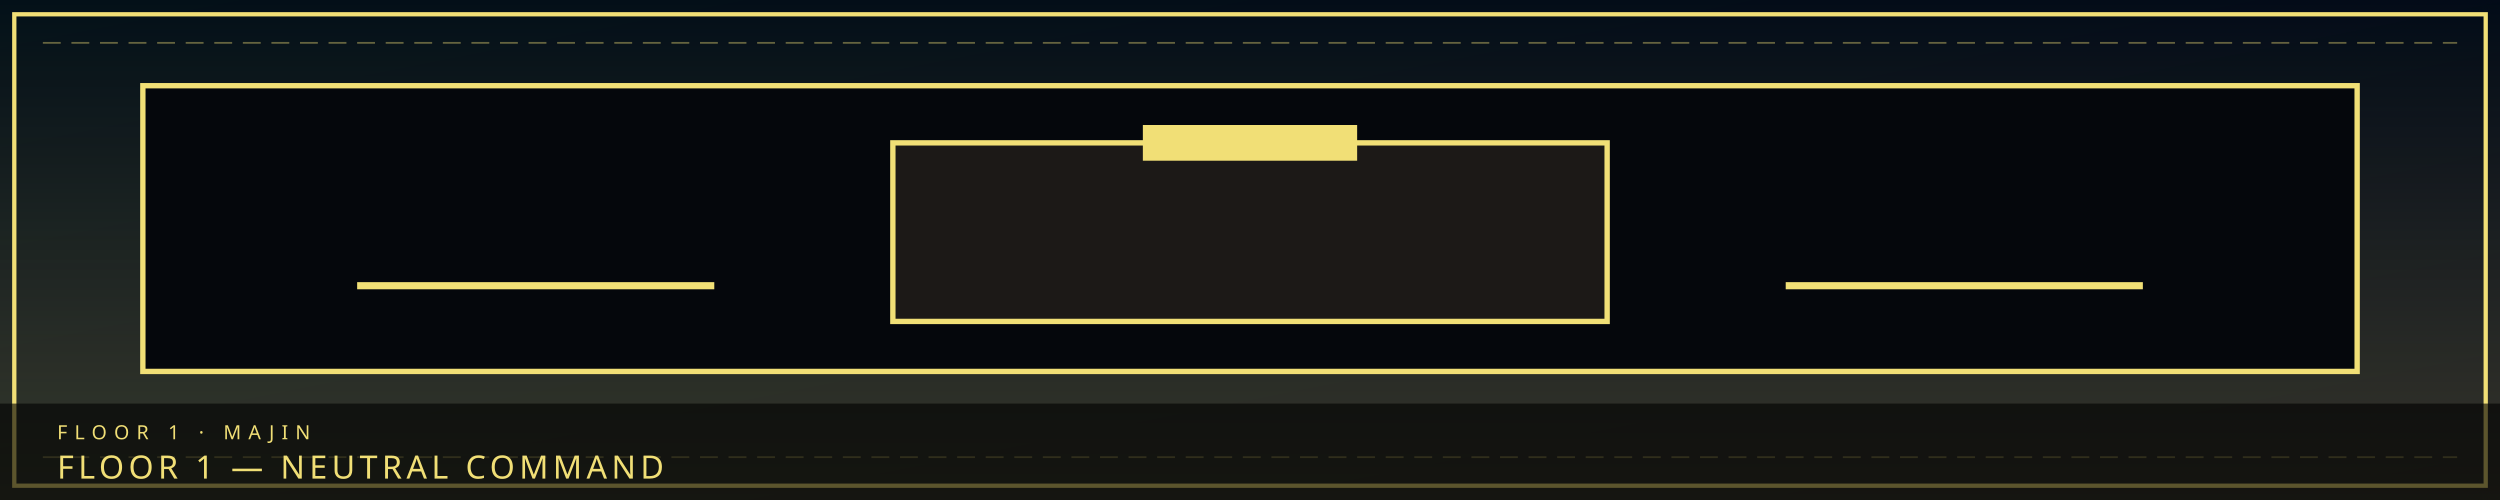
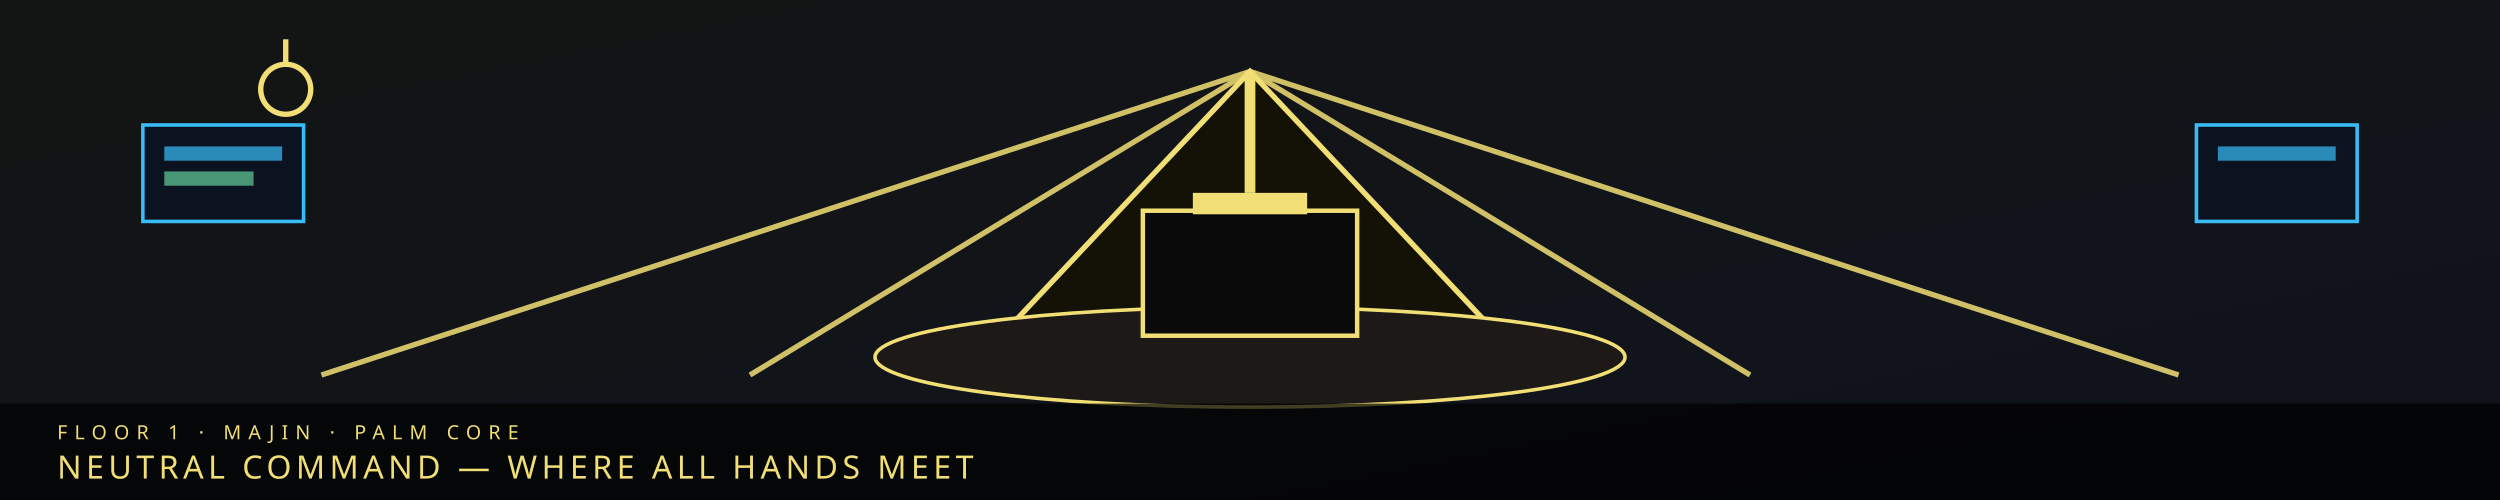
- <svg xmlns="http://www.w3.org/2000/svg" viewBox="0 0 1400 280" width="1400" height="280" role="img" aria-label="FLOOR 1  —  NEUTRAL COMMAND">
+ <svg xmlns="http://www.w3.org/2000/svg" viewBox="0 0 1400 280" width="1400" height="280" role="img" aria-label="Floor 1 Neutral Command — gold dais where five corridors meet">
  <defs>
    <linearGradient id="bgf1b" x1="0" y1="0" x2="1" y2="1">
-       <stop offset="0" stop-color="#031018" />
+       <stop offset="0" stop-color="#05080e" />
      <stop offset="1" stop-color="#020617" />
    </linearGradient>
-     <linearGradient id="fdf1b" x1="0" y1="0" x2="0" y2="1">
-       <stop offset="0" stop-color="#f1df76" stop-opacity="0" />
-       <stop offset="1" stop-color="#f1df76" stop-opacity=".22" />
+     <linearGradient id="acf1b" x1="0" y1="0" x2="0" y2="1">
+       <stop offset="0" stop-color="#f1df76" />
+       <stop offset="1" stop-color="#000" />
    </linearGradient>
+     <filter id="glf1b" x="-20%" y="-20%" width="140%" height="140%">
+       <feGaussianBlur stdDeviation="2.4" result="b" />
+       <feMerge>
+         <feMergeNode in="b" />
+         <feMergeNode in="SourceGraphic" />
+       </feMerge>
+     </filter>
  </defs>
  <rect width="1400" height="280" fill="url(#bgf1b)" />
-   <rect width="1400" height="280" fill="url(#fdf1b)" />
-   <polygon points="8,8 1392,8 1392,272 8,272" fill="none" stroke="#f1df76" stroke-width="2.4" />
-   <line x1="24" y1="24" x2="1376" y2="24" stroke="#f1df76" stroke-width="1" stroke-dasharray="10 6" opacity=".4" />
-   <line x1="24" y1="256" x2="1376" y2="256" stroke="#f1df76" stroke-width="1" stroke-dasharray="10 6" opacity=".4" />
-   <rect x="80" y="48" width="1240" height="160" fill="#05070c" stroke="#f1df76" stroke-width="3" />
-   <rect x="500" y="80" width="400" height="100" fill="#1c1917" stroke="#f1df76" stroke-width="3" />
-   <rect x="640" y="70" width="120" height="20" fill="#f1df76" />
-   <path d="M200 160 H400 M1000 160 H1200" stroke="#f1df76" stroke-width="4" />
-   <rect x="0" y="226" width="1400" height="54" fill="#000" opacity=".62" />
-   <text x="32" y="246" fill="#f1df76" font-family="Impact, Arial Black, sans-serif" font-size="11" letter-spacing="4">FLOOR 1  ·  MAJIN</text>
-   <text x="32" y="268" fill="#f1df76" font-family="Impact, Arial Black, sans-serif" font-size="18" letter-spacing="2.5">FLOOR 1  —  NEUTRAL COMMAND</text>
+   <rect width="1400" height="280" fill="#f1df76" opacity=".06" />
+   <polygon points="700,40 860,210 540,210" fill="#141207" stroke="#f1df76" stroke-width="3" />
+   <ellipse cx="700" cy="200" rx="210" ry="28" fill="#1c1917" stroke="#f1df76" stroke-width="2" />
+   <rect x="640" y="118" width="120" height="70" fill="#0a0a0a" stroke="#f1df76" stroke-width="2.5" />
+   <rect x="668" y="108" width="64" height="12" fill="#f1df76" />
+   <path d="M700 40 V108" stroke="#f1df76" stroke-width="6" />
+   <path d="M700 40 L180 210 M700 40 L1220 210 M700 40 L420 210 M700 40 L980 210" stroke="#f1df76" stroke-width="3" opacity=".85" />
+   <rect x="80" y="70" width="90" height="54" fill="#0b1220" stroke="#38bdf8" stroke-width="2" />
+   <rect x="92" y="82" width="66" height="8" fill="#38bdf8" opacity=".7" />
+   <rect x="92" y="96" width="50" height="8" fill="#71efaf" opacity=".6" />
+   <rect x="1230" y="70" width="90" height="54" fill="#0b1220" stroke="#38bdf8" stroke-width="2" />
+   <rect x="1242" y="82" width="66" height="8" fill="#38bdf8" opacity=".7" />
+   <circle cx="160" cy="50" r="14" fill="none" stroke="#f1df76" stroke-width="3" />
+   <path d="M160 36 V22" stroke="#f1df76" stroke-width="3" />
+   <rect x="0" y="226" width="1400" height="54" fill="#000" opacity=".72" />
+   <text x="32" y="246" fill="#f1df76" font-family="Impact, Arial Black, sans-serif" font-size="11" letter-spacing="4">FLOOR 1  ·  MAJIN  ·  PALM CORE</text>
+   <text x="32" y="268" fill="#f1df76" font-family="Impact, Arial Black, sans-serif" font-size="18" letter-spacing="2.5">NEUTRAL COMMAND  —  WHERE ALL HANDS MEET</text>
</svg>
